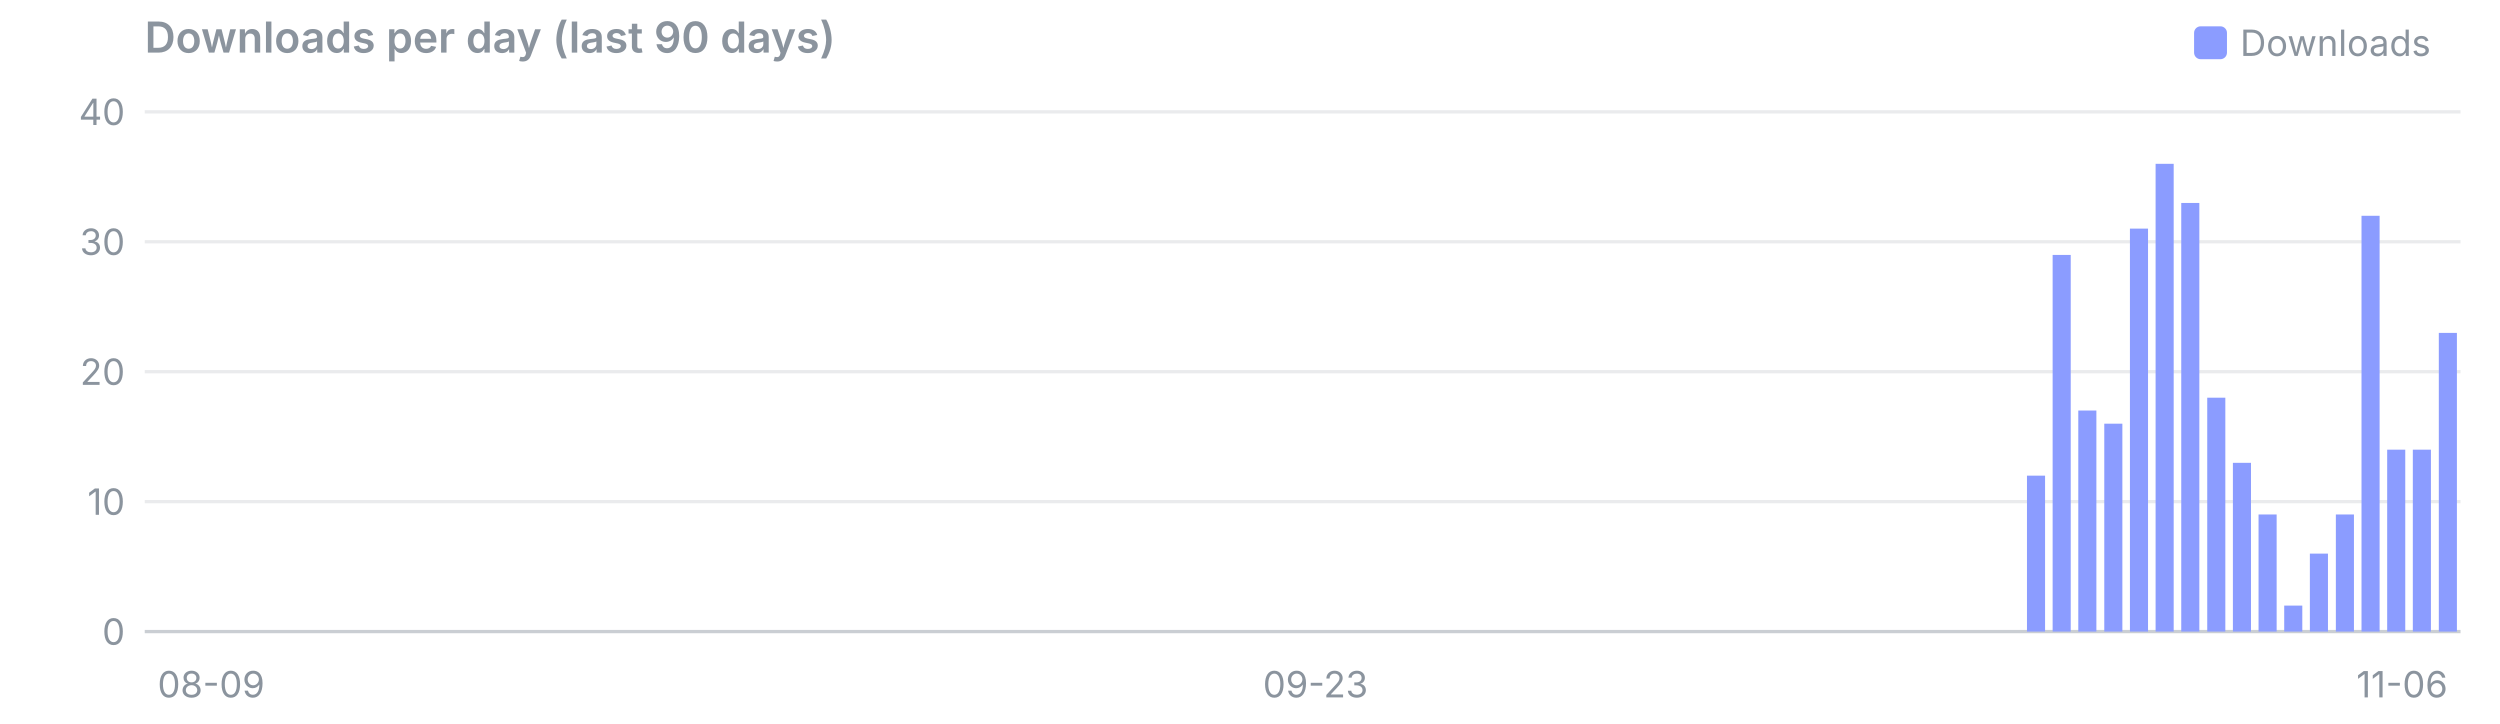
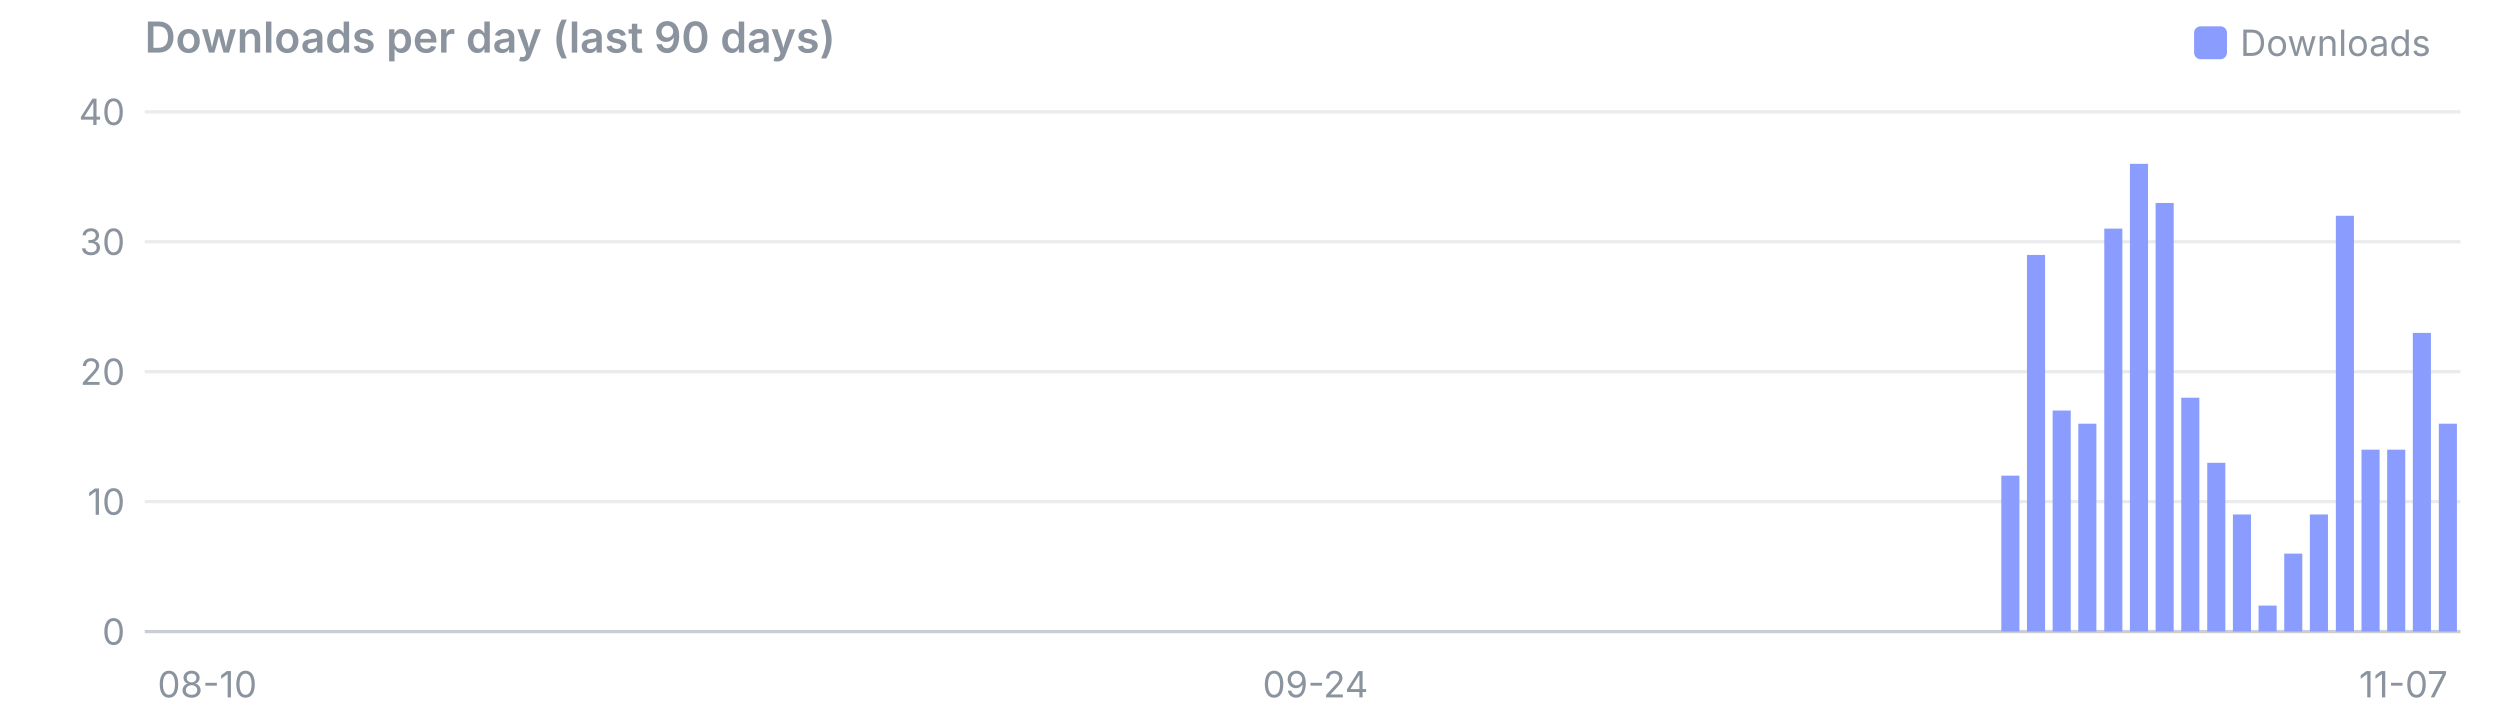
<svg xmlns="http://www.w3.org/2000/svg" viewBox="0 0 760 220" width="760" height="220" font-family="system-ui,-apple-system,Segoe UI,sans-serif" font-size="11">
  <text x="44" y="16" font-size="13" font-weight="600" fill="#8b949e">Downloads per day (last 90 days)</text>
  <rect x="667" y="8" width="10" height="10" rx="2" fill="#8b9cff" />
  <text x="681" y="17" fill="#8b949e">Downloads</text>
  <line x1="44" x2="748" y1="192.0" y2="192.0" stroke="#8b949e" stroke-opacity="0.45" />
  <text x="38" y="196.0" text-anchor="end" fill="#8b949e">0</text>
  <line x1="44" x2="748" y1="152.5" y2="152.5" stroke="#8b949e" stroke-opacity="0.18" />
  <text x="38" y="156.5" text-anchor="end" fill="#8b949e">10</text>
  <line x1="44" x2="748" y1="113.0" y2="113.0" stroke="#8b949e" stroke-opacity="0.18" />
  <text x="38" y="117.0" text-anchor="end" fill="#8b949e">20</text>
  <line x1="44" x2="748" y1="73.5" y2="73.5" stroke="#8b949e" stroke-opacity="0.18" />
  <text x="38" y="77.5" text-anchor="end" fill="#8b949e">30</text>
  <line x1="44" x2="748" y1="34.0" y2="34.0" stroke="#8b949e" stroke-opacity="0.18" />
  <text x="38" y="38.0" text-anchor="end" fill="#8b949e">40</text>
-   <text x="47.9" y="212" text-anchor="start" fill="#8b949e">08-09</text>
-   <text x="399.9" y="212" text-anchor="middle" fill="#8b949e">09-23</text>
-   <text x="744.1" y="212" text-anchor="end" fill="#8b949e">11-06</text>
-   <rect x="616.2" y="144.6" width="5.5" height="47.4" fill="#8b9cff" />
-   <rect x="624.0" y="77.5" width="5.5" height="114.5" fill="#8b9cff" />
-   <rect x="631.8" y="124.8" width="5.5" height="67.2" fill="#8b9cff" />
-   <rect x="639.7" y="128.8" width="5.5" height="63.2" fill="#8b9cff" />
-   <rect x="647.5" y="69.5" width="5.5" height="122.5" fill="#8b9cff" />
-   <rect x="655.3" y="49.8" width="5.5" height="142.2" fill="#8b9cff" />
-   <rect x="663.1" y="61.7" width="5.5" height="130.3" fill="#8b9cff" />
-   <rect x="671.0" y="120.9" width="5.5" height="71.1" fill="#8b9cff" />
-   <rect x="678.8" y="140.7" width="5.5" height="51.3" fill="#8b9cff" />
-   <rect x="686.6" y="156.4" width="5.5" height="35.6" fill="#8b9cff" />
-   <rect x="694.4" y="184.1" width="5.5" height="7.9" fill="#8b9cff" />
-   <rect x="702.2" y="168.3" width="5.5" height="23.7" fill="#8b9cff" />
-   <rect x="710.1" y="156.4" width="5.5" height="35.6" fill="#8b9cff" />
-   <rect x="717.9" y="65.6" width="5.5" height="126.4" fill="#8b9cff" />
+   <text x="47.9" y="212" text-anchor="start" fill="#8b949e">08-10</text>
+   <text x="399.9" y="212" text-anchor="middle" fill="#8b949e">09-24</text>
+   <text x="744.1" y="212" text-anchor="end" fill="#8b949e">11-07</text>
+   <rect x="608.4" y="144.6" width="5.5" height="47.4" fill="#8b9cff" />
+   <rect x="616.2" y="77.5" width="5.5" height="114.5" fill="#8b9cff" />
+   <rect x="624.0" y="124.8" width="5.5" height="67.2" fill="#8b9cff" />
+   <rect x="631.8" y="128.8" width="5.5" height="63.2" fill="#8b9cff" />
+   <rect x="639.7" y="69.5" width="5.5" height="122.5" fill="#8b9cff" />
+   <rect x="647.5" y="49.8" width="5.5" height="142.2" fill="#8b9cff" />
+   <rect x="655.3" y="61.7" width="5.5" height="130.3" fill="#8b9cff" />
+   <rect x="663.1" y="120.9" width="5.5" height="71.1" fill="#8b9cff" />
+   <rect x="671.0" y="140.7" width="5.5" height="51.3" fill="#8b9cff" />
+   <rect x="678.8" y="156.4" width="5.5" height="35.6" fill="#8b9cff" />
+   <rect x="686.6" y="184.1" width="5.5" height="7.9" fill="#8b9cff" />
+   <rect x="694.4" y="168.3" width="5.5" height="23.7" fill="#8b9cff" />
+   <rect x="702.2" y="156.4" width="5.5" height="35.6" fill="#8b9cff" />
+   <rect x="710.1" y="65.6" width="5.5" height="126.4" fill="#8b9cff" />
+   <rect x="717.9" y="136.7" width="5.5" height="55.3" fill="#8b9cff" />
  <rect x="725.7" y="136.7" width="5.5" height="55.3" fill="#8b9cff" />
-   <rect x="733.5" y="136.7" width="5.5" height="55.3" fill="#8b9cff" />
-   <rect x="741.4" y="101.2" width="5.5" height="90.8" fill="#8b9cff" />
+   <rect x="733.5" y="101.2" width="5.5" height="90.8" fill="#8b9cff" />
+   <rect x="741.4" y="128.8" width="5.5" height="63.2" fill="#8b9cff" />
</svg>
